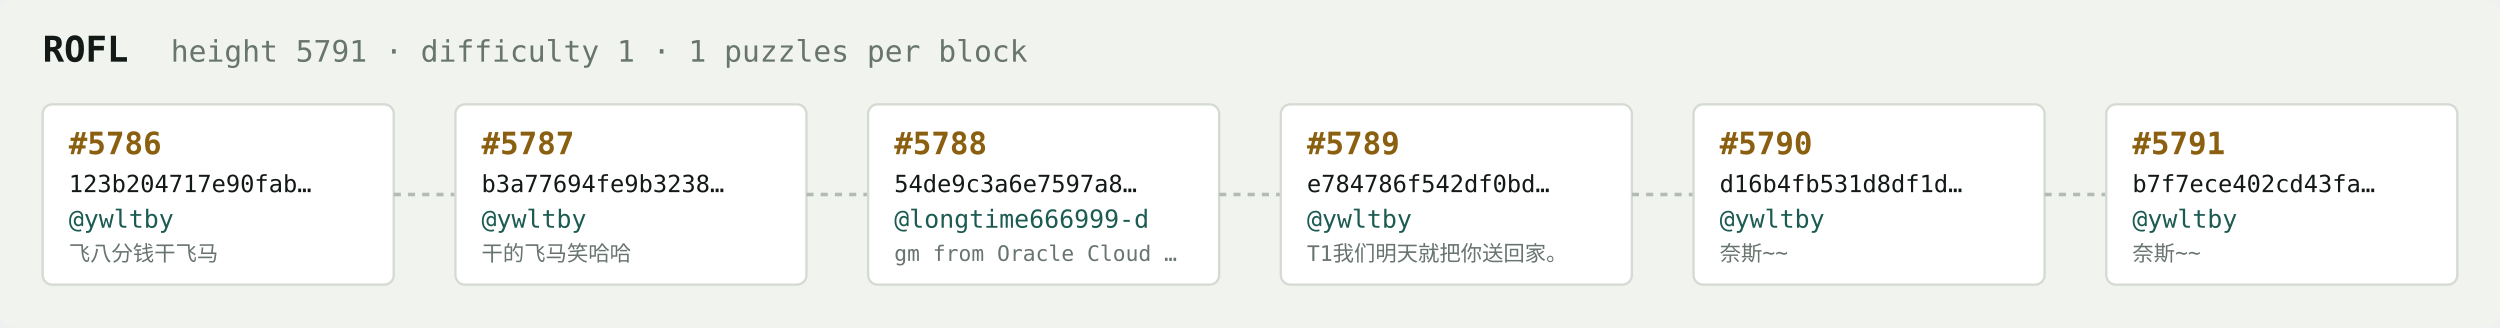
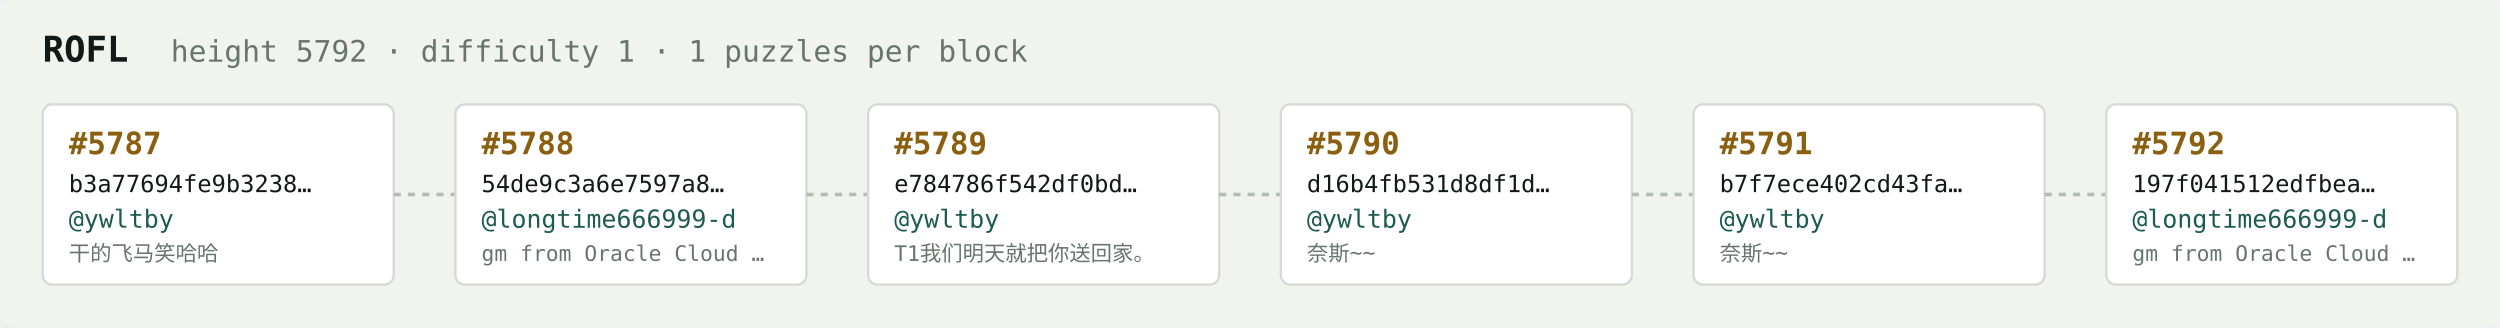
<svg xmlns="http://www.w3.org/2000/svg" width="1054" height="138" viewBox="0 0 1054 138" font-family="ui-monospace,SFMono-Regular,Menlo,monospace">
  <rect fill="#f1f3ef" width="1054" height="138" rx="6" />
  <text x="18" y="26" fill="#121916" font-size="15" font-weight="700">ROFL</text>
-   <text x="72" y="26" fill="#68746e" font-size="12.5">height 5791 · difficulty 1 · 1 puzzles per block</text>
+   <text x="72" y="26" fill="#68746e" font-size="12.5">height 5792 · difficulty 1 · 1 puzzles per block</text>
  <rect x="18" y="44" width="148" height="76" rx="4" fill="#ffffff" stroke="#d5dbd2" stroke-width="1" />
-   <text x="29" y="65" fill="#8a5f10" font-size="13" font-weight="700">#5786</text>
-   <text x="29" y="81" fill="#121916" font-size="10">123b204717e90fab…</text>
+   <text x="29" y="65" fill="#8a5f10" font-size="13" font-weight="700">#5787</text>
+   <text x="29" y="81" fill="#121916" font-size="10">b3a77694fe9b3238…</text>
  <text x="29" y="96" fill="#1c5b52" font-size="10.5">@ywltby</text>
-   <text x="29" y="110" fill="#68746e" font-size="9">飞八分钱干飞马</text>
+   <text x="29" y="110" fill="#68746e" font-size="9">干的飞马笑哈哈</text>
  <line x1="166" y1="82.0" x2="192" y2="82.0" stroke="#b3bcb4" stroke-width="1.5" stroke-dasharray="3 3" />
  <rect x="192" y="44" width="148" height="76" rx="4" fill="#ffffff" stroke="#d5dbd2" stroke-width="1" />
-   <text x="203" y="65" fill="#8a5f10" font-size="13" font-weight="700">#5787</text>
-   <text x="203" y="81" fill="#121916" font-size="10">b3a77694fe9b3238…</text>
-   <text x="203" y="96" fill="#1c5b52" font-size="10.5">@ywltby</text>
-   <text x="203" y="110" fill="#68746e" font-size="9">干的飞马笑哈哈</text>
+   <text x="203" y="65" fill="#8a5f10" font-size="13" font-weight="700">#5788</text>
+   <text x="203" y="81" fill="#121916" font-size="10">54de9c3a6e7597a8…</text>
+   <text x="203" y="96" fill="#1c5b52" font-size="10.5">@longtime666999-d</text>
+   <text x="203" y="110" fill="#68746e" font-size="9">gm from Oracle Cloud …</text>
  <line x1="340" y1="82.0" x2="366" y2="82.0" stroke="#b3bcb4" stroke-width="1.5" stroke-dasharray="3 3" />
  <rect x="366" y="44" width="148" height="76" rx="4" fill="#ffffff" stroke="#d5dbd2" stroke-width="1" />
-   <text x="377" y="65" fill="#8a5f10" font-size="13" font-weight="700">#5788</text>
-   <text x="377" y="81" fill="#121916" font-size="10">54de9c3a6e7597a8…</text>
-   <text x="377" y="96" fill="#1c5b52" font-size="10.5">@longtime666999-d</text>
-   <text x="377" y="110" fill="#68746e" font-size="9">gm from Oracle Cloud …</text>
+   <text x="377" y="65" fill="#8a5f10" font-size="13" font-weight="700">#5789</text>
+   <text x="377" y="81" fill="#121916" font-size="10">e784786f542df0bd…</text>
+   <text x="377" y="96" fill="#1c5b52" font-size="10.5">@ywltby</text>
+   <text x="377" y="110" fill="#68746e" font-size="9">T1我们明天就把你送回家。</text>
  <line x1="514" y1="82.0" x2="540" y2="82.0" stroke="#b3bcb4" stroke-width="1.5" stroke-dasharray="3 3" />
  <rect x="540" y="44" width="148" height="76" rx="4" fill="#ffffff" stroke="#d5dbd2" stroke-width="1" />
-   <text x="551" y="65" fill="#8a5f10" font-size="13" font-weight="700">#5789</text>
-   <text x="551" y="81" fill="#121916" font-size="10">e784786f542df0bd…</text>
+   <text x="551" y="65" fill="#8a5f10" font-size="13" font-weight="700">#5790</text>
+   <text x="551" y="81" fill="#121916" font-size="10">d16b4fb531d8df1d…</text>
  <text x="551" y="96" fill="#1c5b52" font-size="10.5">@ywltby</text>
-   <text x="551" y="110" fill="#68746e" font-size="9">T1我们明天就把你送回家。</text>
+   <text x="551" y="110" fill="#68746e" font-size="9">奈斯~~</text>
  <line x1="688" y1="82.0" x2="714" y2="82.0" stroke="#b3bcb4" stroke-width="1.5" stroke-dasharray="3 3" />
  <rect x="714" y="44" width="148" height="76" rx="4" fill="#ffffff" stroke="#d5dbd2" stroke-width="1" />
-   <text x="725" y="65" fill="#8a5f10" font-size="13" font-weight="700">#5790</text>
-   <text x="725" y="81" fill="#121916" font-size="10">d16b4fb531d8df1d…</text>
+   <text x="725" y="65" fill="#8a5f10" font-size="13" font-weight="700">#5791</text>
+   <text x="725" y="81" fill="#121916" font-size="10">b7f7ece402cd43fa…</text>
  <text x="725" y="96" fill="#1c5b52" font-size="10.5">@ywltby</text>
  <text x="725" y="110" fill="#68746e" font-size="9">奈斯~~</text>
  <line x1="862" y1="82.0" x2="888" y2="82.0" stroke="#b3bcb4" stroke-width="1.5" stroke-dasharray="3 3" />
  <rect x="888" y="44" width="148" height="76" rx="4" fill="#ffffff" stroke="#d5dbd2" stroke-width="1" />
-   <text x="899" y="65" fill="#8a5f10" font-size="13" font-weight="700">#5791</text>
-   <text x="899" y="81" fill="#121916" font-size="10">b7f7ece402cd43fa…</text>
-   <text x="899" y="96" fill="#1c5b52" font-size="10.5">@ywltby</text>
-   <text x="899" y="110" fill="#68746e" font-size="9">奈斯~~</text>
+   <text x="899" y="65" fill="#8a5f10" font-size="13" font-weight="700">#5792</text>
+   <text x="899" y="81" fill="#121916" font-size="10">197f041512edfbea…</text>
+   <text x="899" y="96" fill="#1c5b52" font-size="10.5">@longtime666999-d</text>
+   <text x="899" y="110" fill="#68746e" font-size="9">gm from Oracle Cloud …</text>
</svg>
